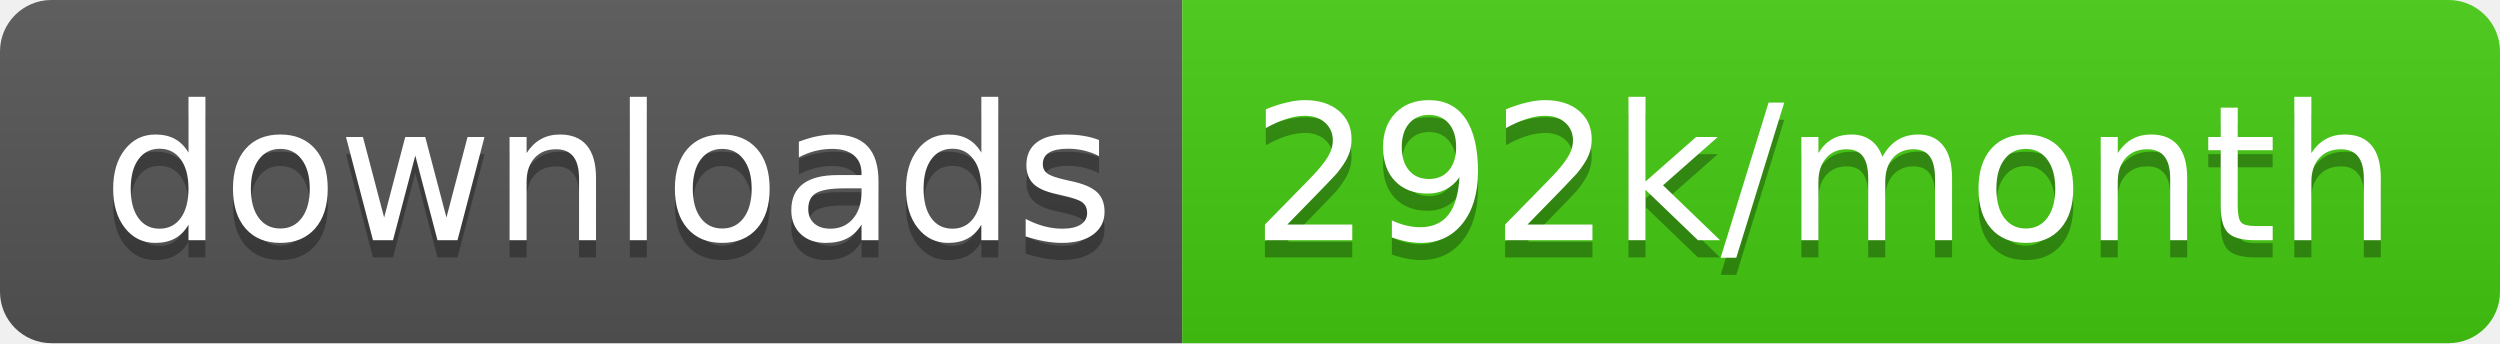
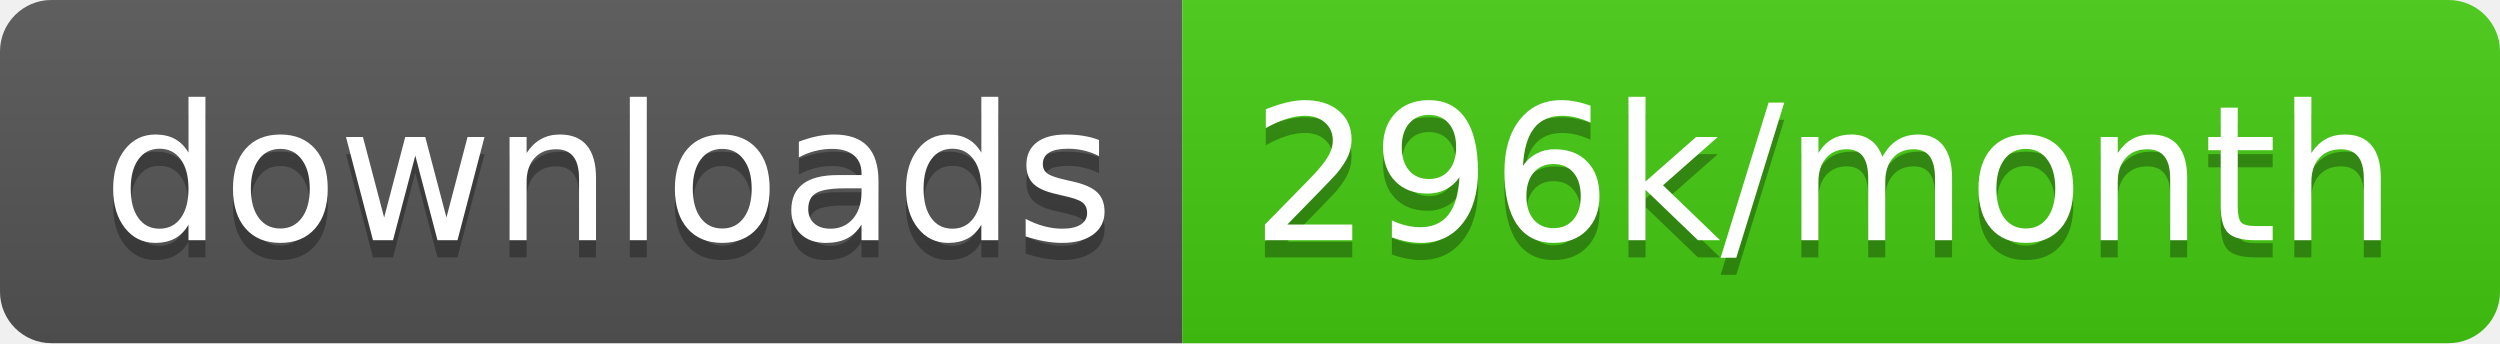
<svg xmlns="http://www.w3.org/2000/svg" width="145.7" height="20">
  <linearGradient id="smooth" x2="0" y2="100%">
    <stop offset="0" stop-color="#bbb" stop-opacity=".1" />
    <stop offset="1" stop-opacity=".1" />
  </linearGradient>
  <clipPath id="round">
    <rect width="145.7" height="20" rx="3" fill="#fff" />
  </clipPath>
  <g clip-path="url(#round)">
    <rect width="68.9" height="20" fill="#555" />
    <rect x="68.9" width="76.8" height="20" fill="#4c1" />
    <rect width="145.7" height="20" fill="url(#smooth)" />
  </g>
  <g fill="#fff" text-anchor="middle" font-family="DejaVu Sans,Verdana,Geneva,sans-serif" font-size="110">
    <text x="354.5" y="150" fill="#010101" fill-opacity=".3" transform="scale(0.1)" textLength="589.0" lengthAdjust="spacing">downloads</text>
    <text x="354.5" y="140" transform="scale(0.1)" textLength="589.0" lengthAdjust="spacing">downloads</text>
-     <text x="1063.0" y="150" fill="#010101" fill-opacity=".3" transform="scale(0.1)" textLength="668.0" lengthAdjust="spacing">292k/month</text>
-     <text x="1063.0" y="140" transform="scale(0.1)" textLength="668.0" lengthAdjust="spacing">292k/month</text>
+     <text x="1063.0" y="150" fill="#010101" fill-opacity=".3" transform="scale(0.1)" textLength="668.0" lengthAdjust="spacing">296k/month</text>
+     <text x="1063.0" y="140" transform="scale(0.1)" textLength="668.0" lengthAdjust="spacing">296k/month</text>
  </g>
</svg>
